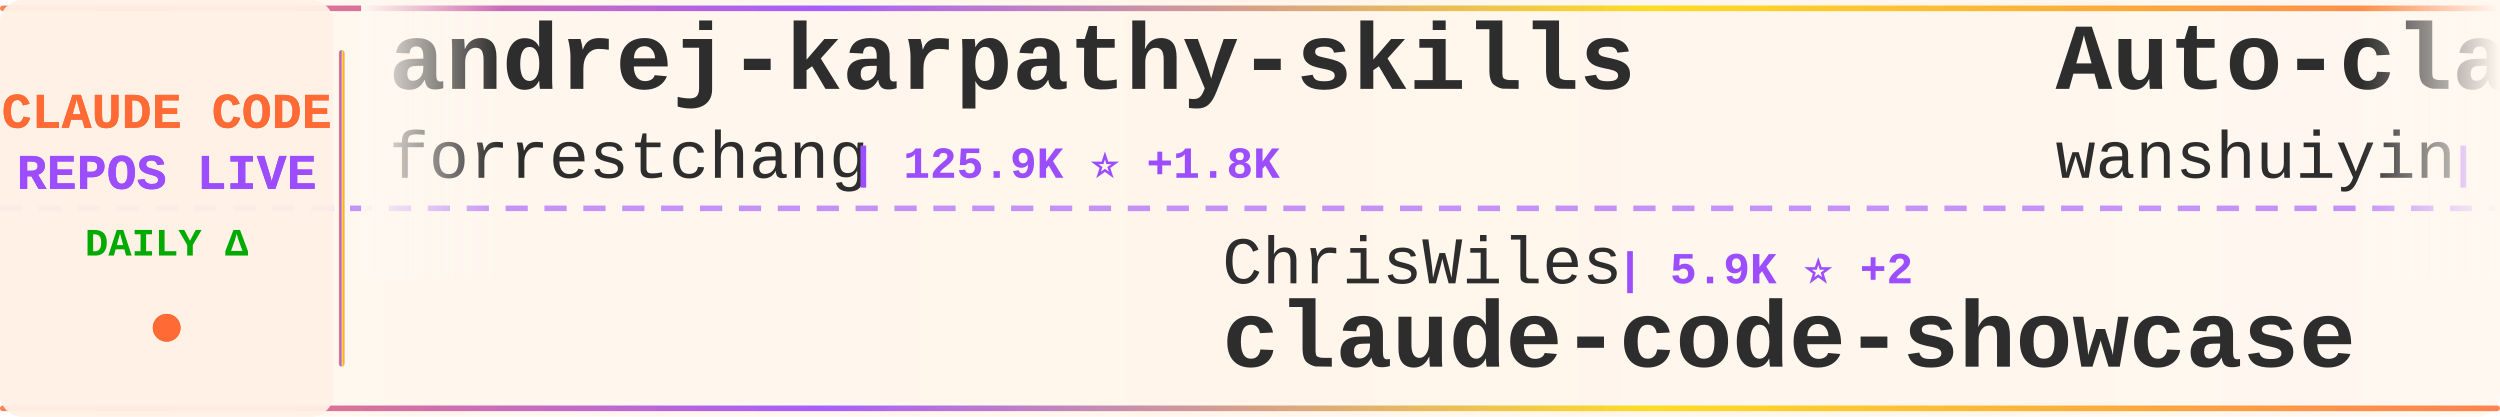
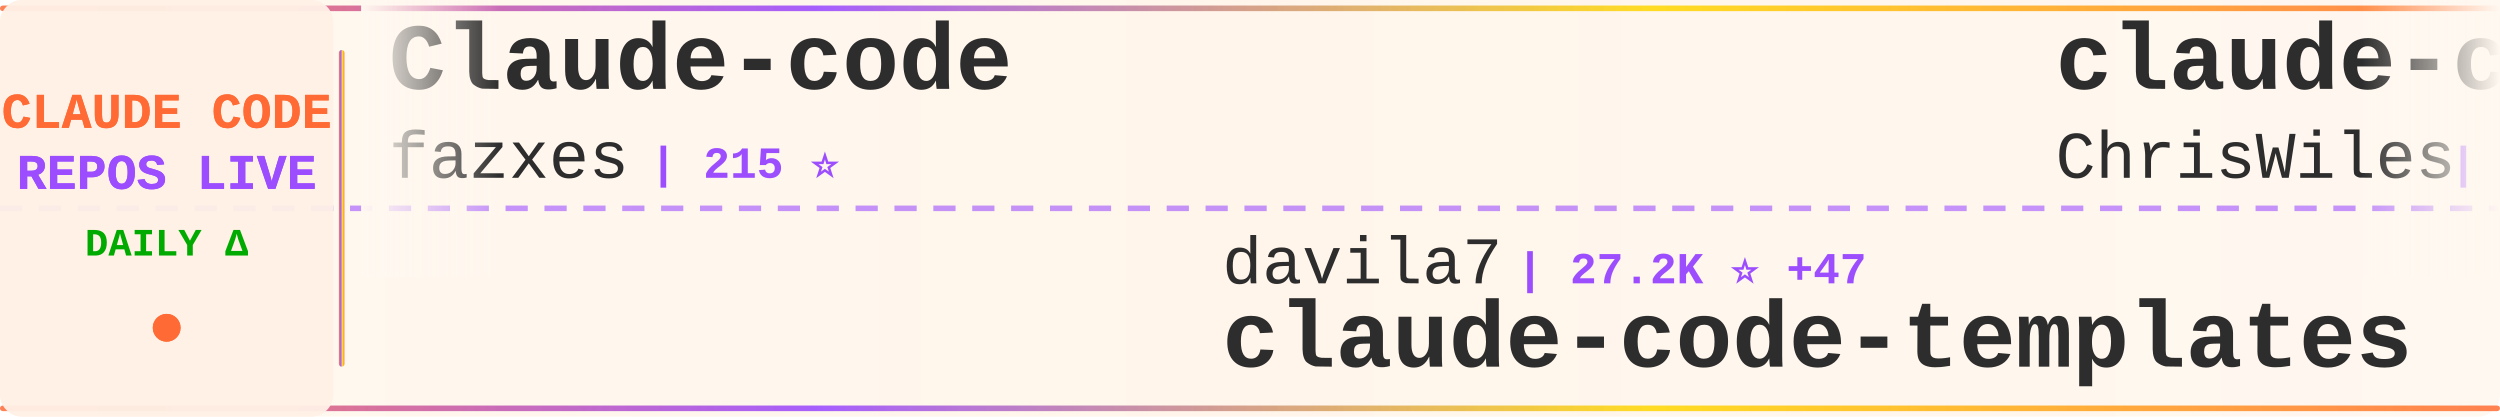
<svg xmlns="http://www.w3.org/2000/svg" width="900" height="150">
  <defs>
    <linearGradient id="tickerBg" x1="0%" y1="0%" x2="100%" y2="0%">
      <stop offset="0%" style="stop-color:#fff8f0;stop-opacity:0.98" />
      <stop offset="50%" style="stop-color:#fff5eb;stop-opacity:1" />
      <stop offset="100%" style="stop-color:#fff8f0;stop-opacity:0.98" />
    </linearGradient>
    <linearGradient id="borderGrad" x1="0%" y1="0%" x2="100%" y2="0%">
      <stop offset="0%" style="stop-color:#FF6B35;stop-opacity:0.85">
        <animate attributeName="stop-opacity" values="0.85;1;0.85" dur="2s" repeatCount="indefinite" />
      </stop>
      <stop offset="33%" style="stop-color:#9C4EFF;stop-opacity:0.9">
        <animate attributeName="stop-opacity" values="0.9;1;0.9" dur="2.2s" repeatCount="indefinite" />
      </stop>
      <stop offset="66%" style="stop-color:#FFD700;stop-opacity:0.85">
        <animate attributeName="stop-opacity" values="0.85;1;0.85" dur="1.8s" repeatCount="indefinite" />
      </stop>
      <stop offset="100%" style="stop-color:#FF6B35;stop-opacity:0.85">
        <animate attributeName="stop-opacity" values="0.85;1;0.85" dur="2s" repeatCount="indefinite" />
      </stop>
    </linearGradient>
    <filter id="textGlow">
      <feGaussianBlur stdDeviation="0.15" result="coloredBlur" />
      <feMerge>
        <feMergeNode in="coloredBlur" />
        <feMergeNode in="SourceGraphic" />
      </feMerge>
    </filter>
    <filter id="metricGlow">
      <feGaussianBlur stdDeviation="0.2" result="coloredBlur" />
      <feMerge>
        <feMergeNode in="coloredBlur" />
        <feMergeNode in="SourceGraphic" />
      </feMerge>
    </filter>
    <linearGradient id="leftFade" x1="0%" y1="0%" x2="100%" y2="0%">
      <stop offset="0%" style="stop-color:#fff8f0;stop-opacity:1" />
      <stop offset="100%" style="stop-color:#fff8f0;stop-opacity:0" />
    </linearGradient>
    <linearGradient id="rightFade" x1="0%" y1="0%" x2="100%" y2="0%">
      <stop offset="0%" style="stop-color:#fff8f0;stop-opacity:0" />
      <stop offset="100%" style="stop-color:#fff8f0;stop-opacity:1" />
    </linearGradient>
  </defs>
  <rect width="900" height="150" fill="url(#tickerBg)" rx="8" />
  <rect x="0" y="2" width="900" height="2" fill="url(#borderGrad)" rx="1" />
  <rect x="0" y="146" width="900" height="2" fill="url(#borderGrad)" rx="1" />
  <line x1="0" y1="75" x2="900" y2="75" stroke="#9C4EFF" stroke-width="2" stroke-dasharray="8 6" opacity="0.6" />
  <rect x="0" y="0" width="120" height="150" fill="#fff0e6" opacity="0.95" rx="8" />
  <text x="60" y="46" font-family="'Courier New', monospace" font-size="18" font-weight="bold" fill="#FF6B35" text-anchor="middle" filter="url(#textGlow)">
    CLAUDE CODE
  </text>
  <text x="60" y="68" font-family="'Courier New', monospace" font-size="18" font-weight="bold" fill="#9C4EFF" text-anchor="middle" filter="url(#textGlow)">
    REPOS LIVE
  </text>
  <text x="60" y="92" font-family="'Courier New', monospace" font-size="14" font-weight="bold" fill="#00aa00" text-anchor="middle">
    DAILY Δ
  </text>
  <circle cx="60" cy="118" r="5" fill="#FF6B35" filter="url(#metricGlow)">
    <animate attributeName="r" values="4;6;4" dur="1.5s" repeatCount="indefinite" />
    <animate attributeName="opacity" values="0.6;1;0.6" dur="1.5s" repeatCount="indefinite" />
  </circle>
  <rect x="122" y="18" width="2" height="114" fill="url(#borderGrad)" rx="1" />
  <clipPath id="tickerClip">
    <rect x="130" y="0" width="770" height="150" />
  </clipPath>
  <g clip-path="url(#tickerClip)">
    <g id="tickerItems">
      <animateTransform attributeName="transform" attributeType="XML" type="translate" from="0 0" to="-3000 0" dur="54s" repeatCount="indefinite" />
      <g transform="translate(0, 0)">
-         <text x="140" y="32" font-family="'Courier New', monospace" font-size="34" font-weight="bold" fill="#2d2d2d">andrej-karpathy-skills</text>
-         <text x="140" y="64" font-family="'Courier New', monospace" font-size="24" font-weight="normal" fill="#2d2d2d" opacity="1.0">forrestchang</text>
-         <text x="306" y="64" font-family="'Courier New', monospace" font-size="16" font-weight="bold" fill="#9C4EFF"> | 125.9K ⭐ +1.8K</text>
+         <text x="140" y="32" font-family="'Courier New', monospace" font-size="34" font-weight="bold" fill="#2d2d2d">Claude-code</text>
+         <text x="140" y="64" font-family="'Courier New', monospace" font-size="24" font-weight="normal" fill="#2d2d2d" opacity="1.0">fazxes</text>
+         <text x="234" y="64" font-family="'Courier New', monospace" font-size="16" font-weight="bold" fill="#9C4EFF"> | 215 ⭐</text>
      </g>
      <g transform="translate(300, 0)">
-         <text x="140" y="102" font-family="'Courier New', monospace" font-size="24" font-weight="normal" fill="#2d2d2d" opacity="1.0">ChrisWiles</text>
-         <text x="282" y="102" font-family="'Courier New', monospace" font-size="16" font-weight="bold" fill="#9C4EFF"> | 5.9K ⭐ +2</text>
-         <text x="140" y="132" font-family="'Courier New', monospace" font-size="34" font-weight="bold" fill="#2d2d2d">claude-code-showcase</text>
+         <text x="140" y="102" font-family="'Courier New', monospace" font-size="24" font-weight="normal" fill="#2d2d2d" opacity="1.0">davila7</text>
+         <text x="246" y="102" font-family="'Courier New', monospace" font-size="16" font-weight="bold" fill="#9C4EFF"> | 27.2K ⭐ +47</text>
+         <text x="140" y="132" font-family="'Courier New', monospace" font-size="34" font-weight="bold" fill="#2d2d2d">claude-code-templates</text>
      </g>
      <g transform="translate(600, 0)">
-         <text x="140" y="32" font-family="'Courier New', monospace" font-size="34" font-weight="bold" fill="#2d2d2d">Auto-claude-code-researc...</text>
-         <text x="140" y="64" font-family="'Courier New', monospace" font-size="24" font-weight="normal" fill="#2d2d2d" opacity="1.0">wanshuiyin</text>
-         <text x="282" y="64" font-family="'Courier New', monospace" font-size="16" font-weight="bold" fill="#9C4EFF"> | 8.9K ⭐ +160</text>
+         <text x="140" y="32" font-family="'Courier New', monospace" font-size="34" font-weight="bold" fill="#2d2d2d">claude-code-showcase</text>
+         <text x="140" y="64" font-family="'Courier New', monospace" font-size="24" font-weight="normal" fill="#2d2d2d" opacity="1.0">ChrisWiles</text>
+         <text x="282" y="64" font-family="'Courier New', monospace" font-size="16" font-weight="bold" fill="#9C4EFF"> | 5.9K ⭐ +3</text>
      </g>
      <g transform="translate(900, 0)">
-         <text x="140" y="102" font-family="'Courier New', monospace" font-size="24" font-weight="normal" fill="#2d2d2d" opacity="1.0">JrCx7scC</text>
-         <text x="258" y="102" font-family="'Courier New', monospace" font-size="16" font-weight="bold" fill="#9C4EFF"> | 367 ⭐</text>
-         <text x="140" y="132" font-family="'Courier New', monospace" font-size="34" font-weight="bold" fill="#2d2d2d">claude-code-source</text>
+         <text x="140" y="102" font-family="'Courier New', monospace" font-size="24" font-weight="normal" fill="#2d2d2d" opacity="1.0">frankbria</text>
+         <text x="270" y="102" font-family="'Courier New', monospace" font-size="16" font-weight="bold" fill="#9C4EFF"> | 9.1K ⭐ +20</text>
+         <text x="140" y="132" font-family="'Courier New', monospace" font-size="34" font-weight="bold" fill="#2d2d2d">ralph-claude-code</text>
      </g>
      <g transform="translate(1200, 0)">
-         <text x="140" y="32" font-family="'Courier New', monospace" font-size="34" font-weight="bold" fill="#2d2d2d">claude-code-security-rev...</text>
-         <text x="140" y="64" font-family="'Courier New', monospace" font-size="24" font-weight="normal" fill="#2d2d2d" opacity="1.0">anthropics</text>
-         <text x="282" y="64" font-family="'Courier New', monospace" font-size="16" font-weight="bold" fill="#9C4EFF"> | 4.6K ⭐ +9</text>
+         <text x="140" y="32" font-family="'Courier New', monospace" font-size="34" font-weight="bold" fill="#2d2d2d">claude-code-ultimate-gui...</text>
+         <text x="140" y="64" font-family="'Courier New', monospace" font-size="24" font-weight="normal" fill="#2d2d2d" opacity="1.0">FlorianBruniaux</text>
+         <text x="342" y="64" font-family="'Courier New', monospace" font-size="16" font-weight="bold" fill="#9C4EFF"> | 4.3K ⭐ +17</text>
      </g>
      <g transform="translate(1500, 0)">
-         <text x="140" y="102" font-family="'Courier New', monospace" font-size="24" font-weight="normal" fill="#2d2d2d" opacity="1.0">lorryjovens-hub</text>
-         <text x="342" y="102" font-family="'Courier New', monospace" font-size="16" font-weight="bold" fill="#9C4EFF"> | 1.6K ⭐ +6</text>
-         <text x="140" y="132" font-family="'Courier New', monospace" font-size="34" font-weight="bold" fill="#2d2d2d">claude-code-rust</text>
+         <text x="140" y="102" font-family="'Courier New', monospace" font-size="24" font-weight="normal" fill="#2d2d2d" opacity="1.0">alirezarezvani</text>
+         <text x="330" y="102" font-family="'Courier New', monospace" font-size="16" font-weight="bold" fill="#9C4EFF"> | 14.5K ⭐ +113</text>
+         <text x="140" y="132" font-family="'Courier New', monospace" font-size="34" font-weight="bold" fill="#2d2d2d">claude-skills</text>
      </g>
      <g transform="translate(1800, 0)">
-         <text x="140" y="32" font-family="'Courier New', monospace" font-size="34" font-weight="bold" fill="#2d2d2d">claude-code-local</text>
-         <text x="140" y="64" font-family="'Courier New', monospace" font-size="24" font-weight="normal" fill="#2d2d2d" opacity="1.0">nicedreamzapp</text>
-         <text x="318" y="64" font-family="'Courier New', monospace" font-size="16" font-weight="bold" fill="#9C4EFF"> | 2.6K ⭐ +30</text>
+         <text x="140" y="32" font-family="'Courier New', monospace" font-size="34" font-weight="bold" fill="#2d2d2d">claude-plugins-official</text>
+         <text x="140" y="64" font-family="'Courier New', monospace" font-size="24" font-weight="normal" fill="#2d2d2d" opacity="1.0">anthropics</text>
+         <text x="282" y="64" font-family="'Courier New', monospace" font-size="16" font-weight="bold" fill="#9C4EFF"> | 19.2K ⭐ +109</text>
      </g>
      <g transform="translate(2100, 0)">
-         <text x="140" y="102" font-family="'Courier New', monospace" font-size="24" font-weight="normal" fill="#2d2d2d" opacity="1.0">Hyper66666</text>
-         <text x="282" y="102" font-family="'Courier New', monospace" font-size="16" font-weight="bold" fill="#9C4EFF"> | 213 ⭐</text>
-         <text x="140" y="132" font-family="'Courier New', monospace" font-size="34" font-weight="bold" fill="#2d2d2d">claude-code-sourcemap</text>
+         <text x="140" y="102" font-family="'Courier New', monospace" font-size="24" font-weight="normal" fill="#2d2d2d" opacity="1.0">anthropics</text>
+         <text x="282" y="102" font-family="'Courier New', monospace" font-size="16" font-weight="bold" fill="#9C4EFF"> | 820 ⭐ +2</text>
+         <text x="140" y="132" font-family="'Courier New', monospace" font-size="34" font-weight="bold" fill="#2d2d2d">claude-code-base-action</text>
      </g>
      <g transform="translate(2400, 0)">
-         <text x="140" y="32" font-family="'Courier New', monospace" font-size="34" font-weight="bold" fill="#2d2d2d">everything-claude-code</text>
-         <text x="140" y="64" font-family="'Courier New', monospace" font-size="24" font-weight="normal" fill="#2d2d2d" opacity="1.0">affaan-m</text>
-         <text x="258" y="64" font-family="'Courier New', monospace" font-size="16" font-weight="bold" fill="#9C4EFF"> | 179.9K ⭐ +1.2K</text>
+         <text x="140" y="32" font-family="'Courier New', monospace" font-size="34" font-weight="bold" fill="#2d2d2d">claude-code-sub-agents</text>
+         <text x="140" y="64" font-family="'Courier New', monospace" font-size="24" font-weight="normal" fill="#2d2d2d" opacity="1.0">lst97</text>
+         <text x="222" y="64" font-family="'Courier New', monospace" font-size="16" font-weight="bold" fill="#9C4EFF"> | 1.6K ⭐ +2</text>
      </g>
      <g transform="translate(2700, 0)">
-         <text x="140" y="102" font-family="'Courier New', monospace" font-size="24" font-weight="normal" fill="#2d2d2d" opacity="1.0">hangsman</text>
-         <text x="258" y="102" font-family="'Courier New', monospace" font-size="16" font-weight="bold" fill="#9C4EFF"> | 774 ⭐</text>
-         <text x="140" y="132" font-family="'Courier New', monospace" font-size="34" font-weight="bold" fill="#2d2d2d">claude-code-source</text>
+         <text x="140" y="102" font-family="'Courier New', monospace" font-size="24" font-weight="normal" fill="#2d2d2d" opacity="1.0">ykdojo</text>
+         <text x="234" y="102" font-family="'Courier New', monospace" font-size="16" font-weight="bold" fill="#9C4EFF"> | 8.2K ⭐ +17</text>
+         <text x="140" y="132" font-family="'Courier New', monospace" font-size="34" font-weight="bold" fill="#2d2d2d">claude-code-tips</text>
      </g>
      <g transform="translate(3000, 0)">
-         <text x="140" y="32" font-family="'Courier New', monospace" font-size="34" font-weight="bold" fill="#2d2d2d">andrej-karpathy-skills</text>
-         <text x="140" y="64" font-family="'Courier New', monospace" font-size="24" font-weight="normal" fill="#2d2d2d" opacity="1.0">forrestchang</text>
-         <text x="306" y="64" font-family="'Courier New', monospace" font-size="16" font-weight="bold" fill="#9C4EFF"> | 125.9K ⭐ +1.8K</text>
+         <text x="140" y="32" font-family="'Courier New', monospace" font-size="34" font-weight="bold" fill="#2d2d2d">Claude-code</text>
+         <text x="140" y="64" font-family="'Courier New', monospace" font-size="24" font-weight="normal" fill="#2d2d2d" opacity="1.0">fazxes</text>
+         <text x="234" y="64" font-family="'Courier New', monospace" font-size="16" font-weight="bold" fill="#9C4EFF"> | 215 ⭐</text>
      </g>
      <g transform="translate(3300, 0)">
-         <text x="140" y="102" font-family="'Courier New', monospace" font-size="24" font-weight="normal" fill="#2d2d2d" opacity="1.0">ChrisWiles</text>
-         <text x="282" y="102" font-family="'Courier New', monospace" font-size="16" font-weight="bold" fill="#9C4EFF"> | 5.9K ⭐ +2</text>
-         <text x="140" y="132" font-family="'Courier New', monospace" font-size="34" font-weight="bold" fill="#2d2d2d">claude-code-showcase</text>
+         <text x="140" y="102" font-family="'Courier New', monospace" font-size="24" font-weight="normal" fill="#2d2d2d" opacity="1.0">davila7</text>
+         <text x="246" y="102" font-family="'Courier New', monospace" font-size="16" font-weight="bold" fill="#9C4EFF"> | 27.2K ⭐ +47</text>
+         <text x="140" y="132" font-family="'Courier New', monospace" font-size="34" font-weight="bold" fill="#2d2d2d">claude-code-templates</text>
      </g>
      <g transform="translate(3600, 0)">
-         <text x="140" y="32" font-family="'Courier New', monospace" font-size="34" font-weight="bold" fill="#2d2d2d">Auto-claude-code-researc...</text>
-         <text x="140" y="64" font-family="'Courier New', monospace" font-size="24" font-weight="normal" fill="#2d2d2d" opacity="1.0">wanshuiyin</text>
-         <text x="282" y="64" font-family="'Courier New', monospace" font-size="16" font-weight="bold" fill="#9C4EFF"> | 8.9K ⭐ +160</text>
+         <text x="140" y="32" font-family="'Courier New', monospace" font-size="34" font-weight="bold" fill="#2d2d2d">claude-code-showcase</text>
+         <text x="140" y="64" font-family="'Courier New', monospace" font-size="24" font-weight="normal" fill="#2d2d2d" opacity="1.0">ChrisWiles</text>
+         <text x="282" y="64" font-family="'Courier New', monospace" font-size="16" font-weight="bold" fill="#9C4EFF"> | 5.9K ⭐ +3</text>
      </g>
      <g transform="translate(3900, 0)">
-         <text x="140" y="102" font-family="'Courier New', monospace" font-size="24" font-weight="normal" fill="#2d2d2d" opacity="1.0">JrCx7scC</text>
-         <text x="258" y="102" font-family="'Courier New', monospace" font-size="16" font-weight="bold" fill="#9C4EFF"> | 367 ⭐</text>
-         <text x="140" y="132" font-family="'Courier New', monospace" font-size="34" font-weight="bold" fill="#2d2d2d">claude-code-source</text>
+         <text x="140" y="102" font-family="'Courier New', monospace" font-size="24" font-weight="normal" fill="#2d2d2d" opacity="1.0">frankbria</text>
+         <text x="270" y="102" font-family="'Courier New', monospace" font-size="16" font-weight="bold" fill="#9C4EFF"> | 9.1K ⭐ +20</text>
+         <text x="140" y="132" font-family="'Courier New', monospace" font-size="34" font-weight="bold" fill="#2d2d2d">ralph-claude-code</text>
      </g>
    </g>
  </g>
  <rect x="130" y="0" width="50" height="100" fill="url(#leftFade)" />
  <rect x="850" y="0" width="50" height="100" fill="url(#rightFade)" />
</svg>
